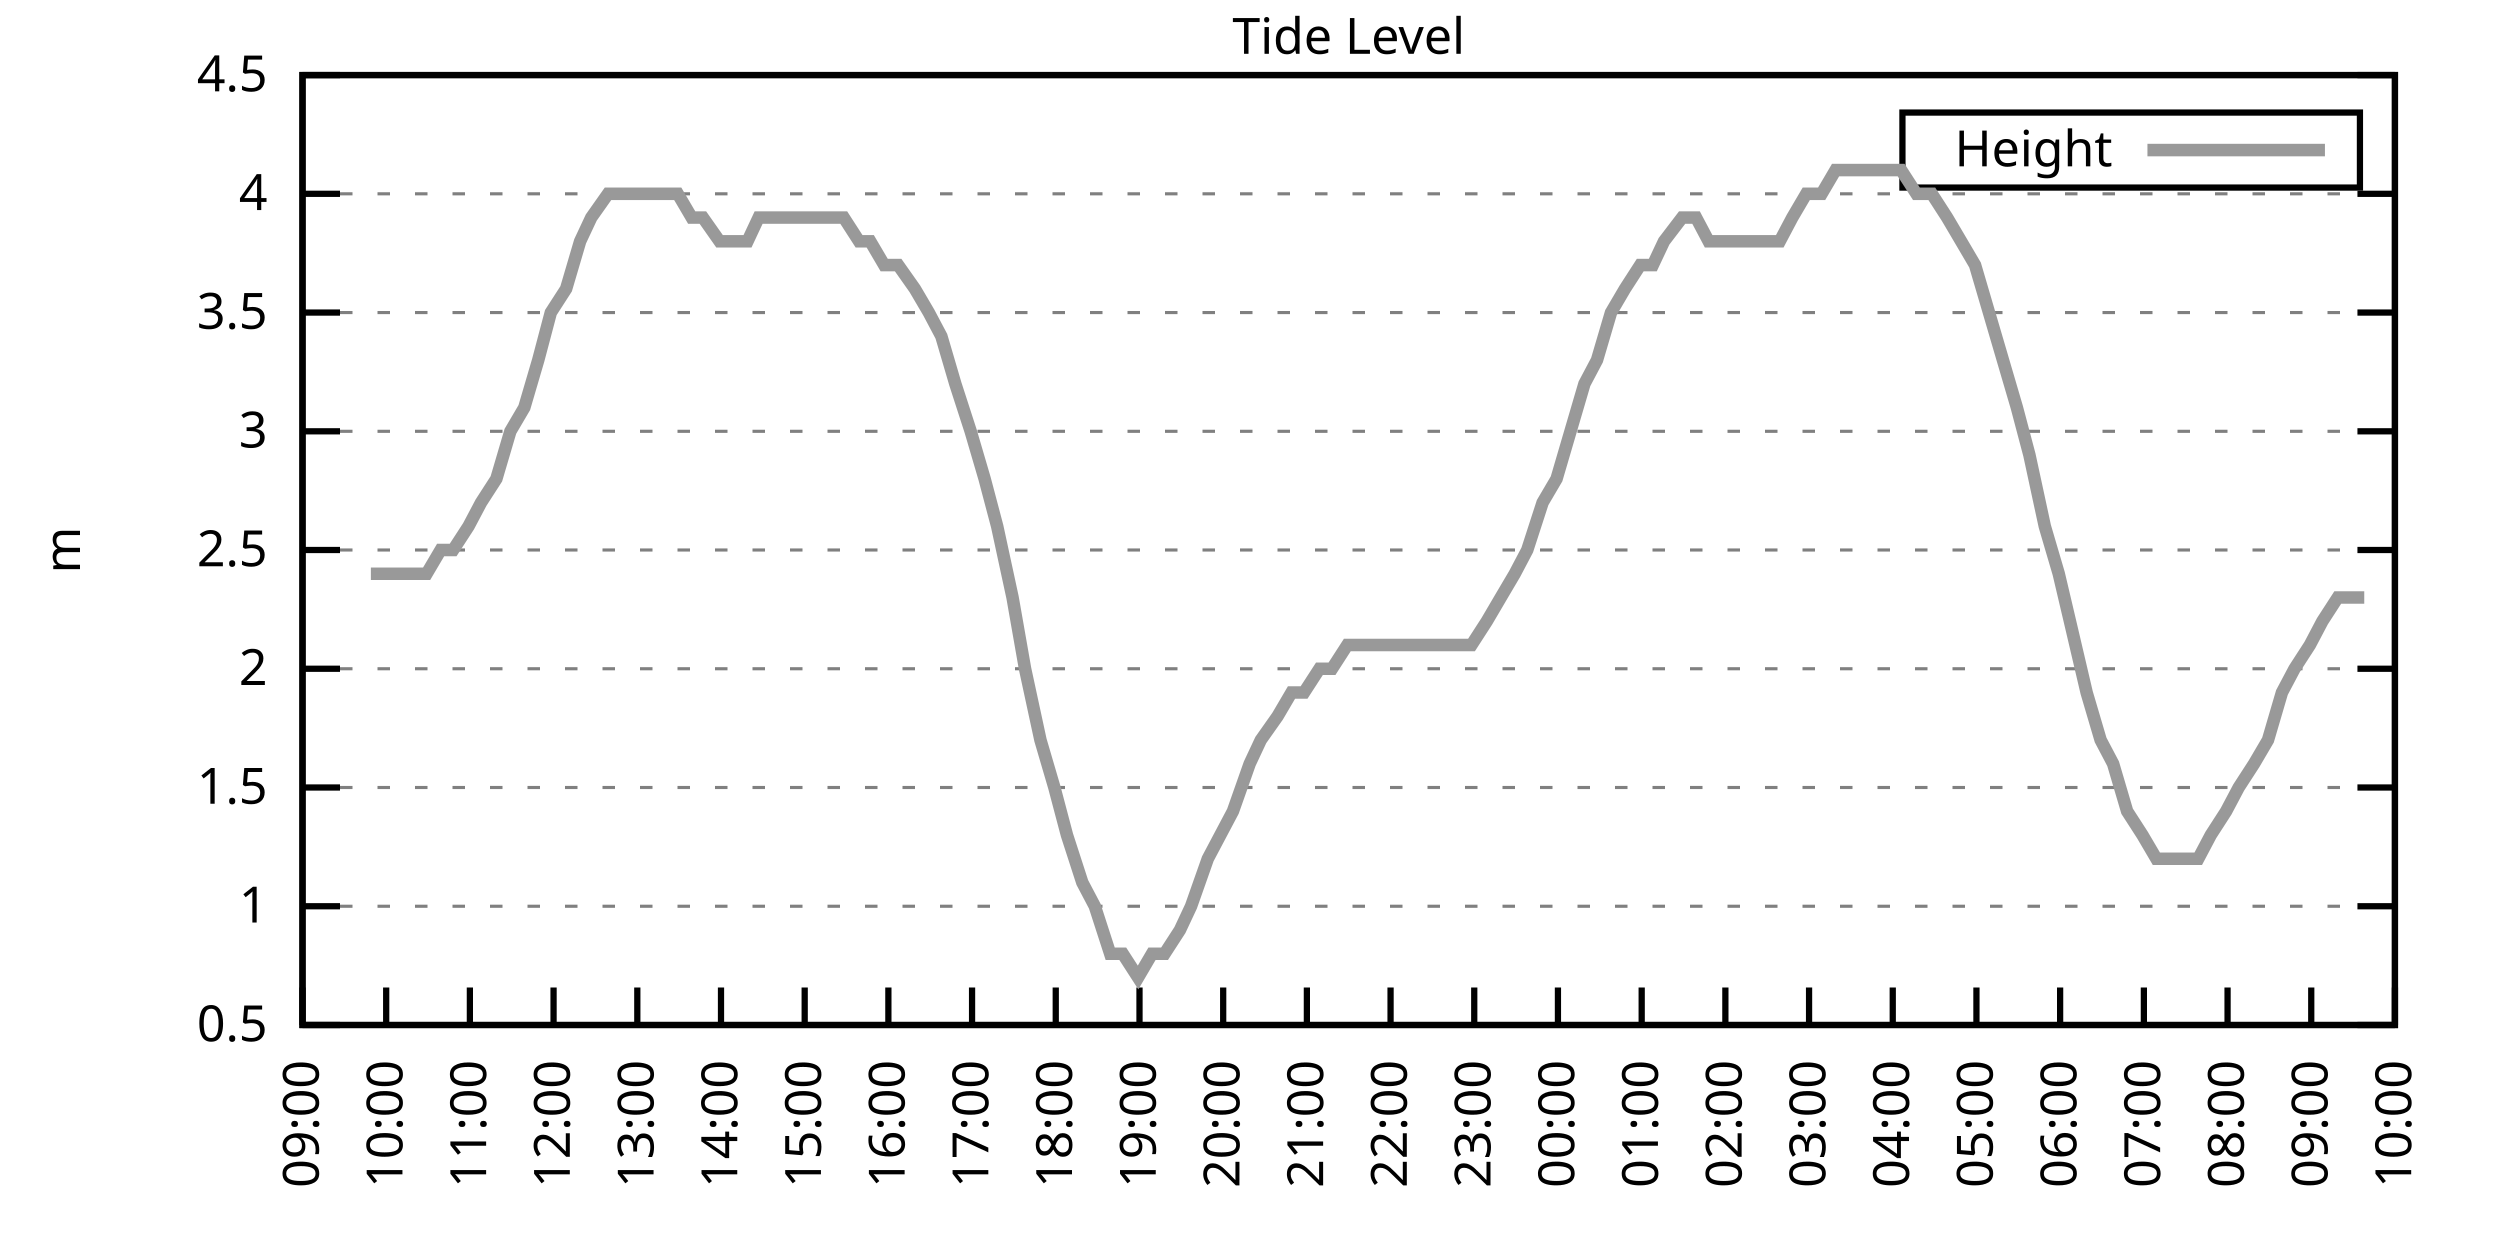
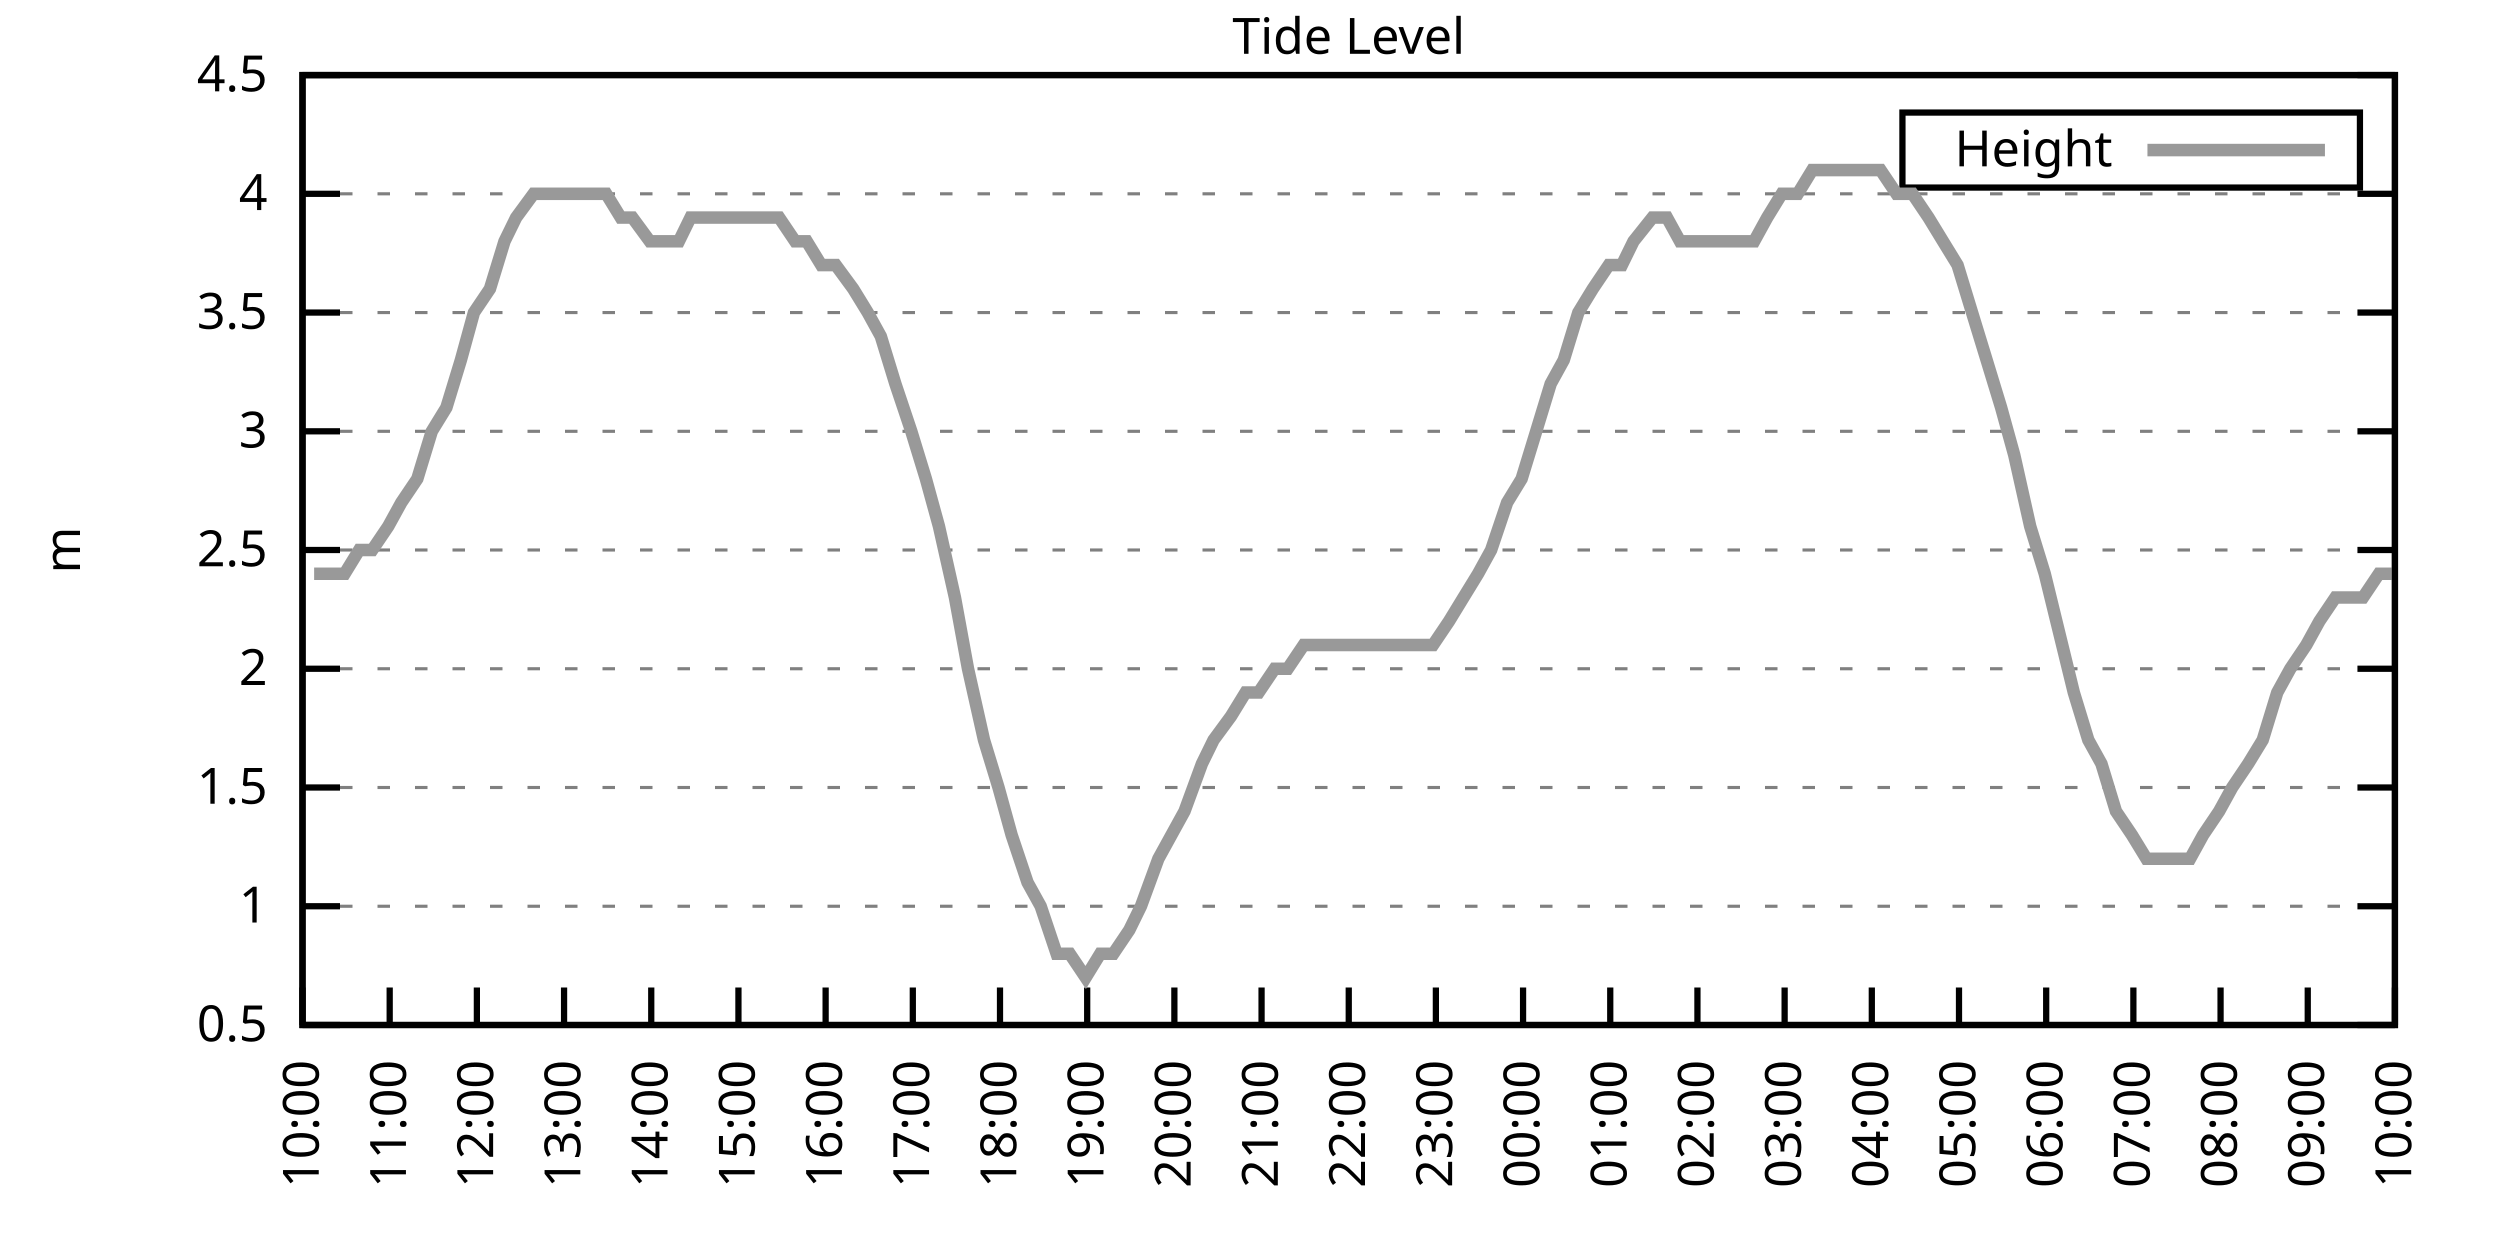
<svg xmlns="http://www.w3.org/2000/svg" xmlns:xlink="http://www.w3.org/1999/xlink" width="400" height="200" viewBox="0 0 400 200">
  <g id="gnuplot_canvas">
    <rect x="0" y="0" width="400" height="200" fill="none" />
    <defs>
      <circle id="gpDot" r="0.5" stroke-width="0.5" stroke="currentColor" />
      <path id="gpPt0" stroke-width="0.333" stroke="currentColor" d="M-1,0 h2 M0,-1 v2" />
      <path id="gpPt1" stroke-width="0.333" stroke="currentColor" d="M-1,-1 L1,1 M1,-1 L-1,1" />
      <path id="gpPt2" stroke-width="0.333" stroke="currentColor" d="M-1,0 L1,0 M0,-1 L0,1 M-1,-1 L1,1 M-1,1 L1,-1" />
      <rect id="gpPt3" stroke-width="0.333" stroke="currentColor" x="-1" y="-1" width="2" height="2" />
      <rect id="gpPt4" stroke-width="0.333" stroke="currentColor" fill="currentColor" x="-1" y="-1" width="2" height="2" />
      <circle id="gpPt5" stroke-width="0.333" stroke="currentColor" cx="0" cy="0" r="1" />
      <use xlink:href="#gpPt5" id="gpPt6" fill="currentColor" stroke="none" />
      <path id="gpPt7" stroke-width="0.333" stroke="currentColor" d="M0,-1.33 L-1.33,0.67 L1.33,0.67 z" />
      <use xlink:href="#gpPt7" id="gpPt8" fill="currentColor" stroke="none" />
      <use xlink:href="#gpPt7" id="gpPt9" stroke="currentColor" transform="rotate(180)" />
      <use xlink:href="#gpPt9" id="gpPt10" fill="currentColor" stroke="none" />
      <use xlink:href="#gpPt3" id="gpPt11" stroke="currentColor" transform="rotate(45)" />
      <use xlink:href="#gpPt11" id="gpPt12" fill="currentColor" stroke="none" />
      <path id="gpPt13" stroke-width="0.333" stroke="currentColor" d="M0,1.330 L1.265,0.411 L0.782,-1.067 L-0.782,-1.076 L-1.265,0.411 z" />
      <use xlink:href="#gpPt13" id="gpPt14" fill="currentColor" stroke="none" />
      <filter id="textbox" filterUnits="objectBoundingBox" x="0" y="0" height="1" width="1">
        <feFlood flood-color="white" flood-opacity="1" result="bgnd" />
        <feComposite in="SourceGraphic" in2="bgnd" operator="atop" />
      </filter>
      <filter id="greybox" filterUnits="objectBoundingBox" x="0" y="0" height="1" width="1">
        <feFlood flood-color="lightgrey" flood-opacity="1" result="grey" />
        <feComposite in="SourceGraphic" in2="grey" operator="atop" />
      </filter>
    </defs>
    <g fill="none" color="white" stroke="currentColor" stroke-width="1.00" stroke-linecap="butt" stroke-linejoin="miter">
</g>
    <g fill="none" color="black" stroke="currentColor" stroke-width="1.00" stroke-linecap="butt" stroke-linejoin="miter">
      <g stroke="none" shape-rendering="crispEdges">
        <polygon fill="rgb(255, 255, 255)" points="48.40,164.00 383.18,164.00 383.18,12.02 48.40,12.02 " />
      </g>
    </g>
    <g fill="none" color="black" stroke="currentColor" stroke-width="1.00" stroke-linecap="butt" stroke-linejoin="miter">
</g>
    <g fill="none" color="black" stroke="black" stroke-width="0.50" stroke-linecap="butt" stroke-linejoin="miter">
</g>
    <g fill="none" color="gray" stroke="currentColor" stroke-width="0.50" stroke-linecap="butt" stroke-linejoin="miter">
      <path stroke="gray" stroke-dasharray="2,4" class="gridline" d="M48.40,164.00 L383.19,164.00  " />
    </g>
    <g fill="none" color="gray" stroke="gray" stroke-width="1.00" stroke-linecap="butt" stroke-linejoin="miter">
</g>
    <g fill="none" color="black" stroke="currentColor" stroke-width="1.00" stroke-linecap="butt" stroke-linejoin="miter">
      <path stroke="black" d="M48.40,164.00 L54.40,164.00 M383.19,164.00 L377.19,164.00  " />
      <g transform="translate(42.80,166.60)" stroke="none" fill="black" font-family="Sans" font-size="8.00" text-anchor="end">
        <text>
          <tspan font-family="Sans"> 0.5</tspan>
        </text>
      </g>
    </g>
    <g fill="none" color="black" stroke="currentColor" stroke-width="1.00" stroke-linecap="butt" stroke-linejoin="miter">
</g>
    <g fill="none" color="black" stroke="black" stroke-width="0.50" stroke-linecap="butt" stroke-linejoin="miter">
</g>
    <g fill="none" color="gray" stroke="currentColor" stroke-width="0.50" stroke-linecap="butt" stroke-linejoin="miter">
      <path stroke="gray" stroke-dasharray="2,4" class="gridline" d="M48.40,145.00 L383.19,145.00  " />
    </g>
    <g fill="none" color="gray" stroke="gray" stroke-width="1.00" stroke-linecap="butt" stroke-linejoin="miter">
</g>
    <g fill="none" color="black" stroke="currentColor" stroke-width="1.00" stroke-linecap="butt" stroke-linejoin="miter">
      <path stroke="black" d="M48.40,145.00 L54.40,145.00 M383.19,145.00 L377.19,145.00  " />
      <g transform="translate(42.80,147.60)" stroke="none" fill="black" font-family="Sans" font-size="8.00" text-anchor="end">
        <text>
          <tspan font-family="Sans"> 1</tspan>
        </text>
      </g>
    </g>
    <g fill="none" color="black" stroke="currentColor" stroke-width="1.00" stroke-linecap="butt" stroke-linejoin="miter">
</g>
    <g fill="none" color="black" stroke="black" stroke-width="0.50" stroke-linecap="butt" stroke-linejoin="miter">
</g>
    <g fill="none" color="gray" stroke="currentColor" stroke-width="0.50" stroke-linecap="butt" stroke-linejoin="miter">
      <path stroke="gray" stroke-dasharray="2,4" class="gridline" d="M48.40,126.00 L383.19,126.00  " />
    </g>
    <g fill="none" color="gray" stroke="gray" stroke-width="1.00" stroke-linecap="butt" stroke-linejoin="miter">
</g>
    <g fill="none" color="black" stroke="currentColor" stroke-width="1.00" stroke-linecap="butt" stroke-linejoin="miter">
      <path stroke="black" d="M48.40,126.00 L54.40,126.00 M383.19,126.00 L377.19,126.00  " />
      <g transform="translate(42.80,128.60)" stroke="none" fill="black" font-family="Sans" font-size="8.00" text-anchor="end">
        <text>
          <tspan font-family="Sans"> 1.5</tspan>
        </text>
      </g>
    </g>
    <g fill="none" color="black" stroke="currentColor" stroke-width="1.00" stroke-linecap="butt" stroke-linejoin="miter">
</g>
    <g fill="none" color="black" stroke="black" stroke-width="0.50" stroke-linecap="butt" stroke-linejoin="miter">
</g>
    <g fill="none" color="gray" stroke="currentColor" stroke-width="0.50" stroke-linecap="butt" stroke-linejoin="miter">
      <path stroke="gray" stroke-dasharray="2,4" class="gridline" d="M48.40,107.00 L383.19,107.00  " />
    </g>
    <g fill="none" color="gray" stroke="gray" stroke-width="1.00" stroke-linecap="butt" stroke-linejoin="miter">
</g>
    <g fill="none" color="black" stroke="currentColor" stroke-width="1.00" stroke-linecap="butt" stroke-linejoin="miter">
      <path stroke="black" d="M48.40,107.00 L54.40,107.00 M383.19,107.00 L377.19,107.00  " />
      <g transform="translate(42.80,109.60)" stroke="none" fill="black" font-family="Sans" font-size="8.00" text-anchor="end">
        <text>
          <tspan font-family="Sans"> 2</tspan>
        </text>
      </g>
    </g>
    <g fill="none" color="black" stroke="currentColor" stroke-width="1.00" stroke-linecap="butt" stroke-linejoin="miter">
</g>
    <g fill="none" color="black" stroke="black" stroke-width="0.50" stroke-linecap="butt" stroke-linejoin="miter">
</g>
    <g fill="none" color="gray" stroke="currentColor" stroke-width="0.50" stroke-linecap="butt" stroke-linejoin="miter">
      <path stroke="gray" stroke-dasharray="2,4" class="gridline" d="M48.40,88.00 L383.19,88.00  " />
    </g>
    <g fill="none" color="gray" stroke="gray" stroke-width="1.00" stroke-linecap="butt" stroke-linejoin="miter">
</g>
    <g fill="none" color="black" stroke="currentColor" stroke-width="1.00" stroke-linecap="butt" stroke-linejoin="miter">
      <path stroke="black" d="M48.40,88.00 L54.40,88.00 M383.19,88.00 L377.19,88.00  " />
      <g transform="translate(42.80,90.60)" stroke="none" fill="black" font-family="Sans" font-size="8.00" text-anchor="end">
        <text>
          <tspan font-family="Sans"> 2.5</tspan>
        </text>
      </g>
    </g>
    <g fill="none" color="black" stroke="currentColor" stroke-width="1.00" stroke-linecap="butt" stroke-linejoin="miter">
</g>
    <g fill="none" color="black" stroke="black" stroke-width="0.50" stroke-linecap="butt" stroke-linejoin="miter">
</g>
    <g fill="none" color="gray" stroke="currentColor" stroke-width="0.50" stroke-linecap="butt" stroke-linejoin="miter">
      <path stroke="gray" stroke-dasharray="2,4" class="gridline" d="M48.40,69.01 L383.19,69.01  " />
    </g>
    <g fill="none" color="gray" stroke="gray" stroke-width="1.00" stroke-linecap="butt" stroke-linejoin="miter">
</g>
    <g fill="none" color="black" stroke="currentColor" stroke-width="1.00" stroke-linecap="butt" stroke-linejoin="miter">
      <path stroke="black" d="M48.40,69.01 L54.40,69.01 M383.19,69.01 L377.19,69.01  " />
      <g transform="translate(42.80,71.61)" stroke="none" fill="black" font-family="Sans" font-size="8.00" text-anchor="end">
        <text>
          <tspan font-family="Sans"> 3</tspan>
        </text>
      </g>
    </g>
    <g fill="none" color="black" stroke="currentColor" stroke-width="1.00" stroke-linecap="butt" stroke-linejoin="miter">
</g>
    <g fill="none" color="black" stroke="black" stroke-width="0.50" stroke-linecap="butt" stroke-linejoin="miter">
</g>
    <g fill="none" color="gray" stroke="currentColor" stroke-width="0.50" stroke-linecap="butt" stroke-linejoin="miter">
      <path stroke="gray" stroke-dasharray="2,4" class="gridline" d="M48.40,50.01 L383.19,50.01  " />
    </g>
    <g fill="none" color="gray" stroke="gray" stroke-width="1.00" stroke-linecap="butt" stroke-linejoin="miter">
</g>
    <g fill="none" color="black" stroke="currentColor" stroke-width="1.00" stroke-linecap="butt" stroke-linejoin="miter">
      <path stroke="black" d="M48.40,50.01 L54.40,50.01 M383.19,50.01 L377.19,50.01  " />
      <g transform="translate(42.80,52.61)" stroke="none" fill="black" font-family="Sans" font-size="8.00" text-anchor="end">
        <text>
          <tspan font-family="Sans"> 3.5</tspan>
        </text>
      </g>
    </g>
    <g fill="none" color="black" stroke="currentColor" stroke-width="1.00" stroke-linecap="butt" stroke-linejoin="miter">
</g>
    <g fill="none" color="black" stroke="black" stroke-width="0.50" stroke-linecap="butt" stroke-linejoin="miter">
</g>
    <g fill="none" color="gray" stroke="currentColor" stroke-width="0.50" stroke-linecap="butt" stroke-linejoin="miter">
      <path stroke="gray" stroke-dasharray="2,4" class="gridline" d="M48.40,31.01 L383.19,31.01  " />
    </g>
    <g fill="none" color="gray" stroke="gray" stroke-width="1.00" stroke-linecap="butt" stroke-linejoin="miter">
</g>
    <g fill="none" color="black" stroke="currentColor" stroke-width="1.00" stroke-linecap="butt" stroke-linejoin="miter">
      <path stroke="black" d="M48.40,31.01 L54.40,31.01 M383.19,31.01 L377.19,31.01  " />
      <g transform="translate(42.80,33.61)" stroke="none" fill="black" font-family="Sans" font-size="8.00" text-anchor="end">
        <text>
          <tspan font-family="Sans"> 4</tspan>
        </text>
      </g>
    </g>
    <g fill="none" color="black" stroke="currentColor" stroke-width="1.00" stroke-linecap="butt" stroke-linejoin="miter">
</g>
    <g fill="none" color="black" stroke="black" stroke-width="0.50" stroke-linecap="butt" stroke-linejoin="miter">
</g>
    <g fill="none" color="gray" stroke="currentColor" stroke-width="0.50" stroke-linecap="butt" stroke-linejoin="miter">
      <path stroke="gray" stroke-dasharray="2,4" class="gridline" d="M48.40,12.01 L383.19,12.01  " />
    </g>
    <g fill="none" color="gray" stroke="gray" stroke-width="1.00" stroke-linecap="butt" stroke-linejoin="miter">
</g>
    <g fill="none" color="black" stroke="currentColor" stroke-width="1.00" stroke-linecap="butt" stroke-linejoin="miter">
      <path stroke="black" d="M48.40,12.01 L54.40,12.01 M383.19,12.01 L377.19,12.01  " />
      <g transform="translate(42.80,14.61)" stroke="none" fill="black" font-family="Sans" font-size="8.00" text-anchor="end">
        <text>
          <tspan font-family="Sans"> 4.5</tspan>
        </text>
      </g>
    </g>
    <g fill="none" color="black" stroke="currentColor" stroke-width="1.00" stroke-linecap="butt" stroke-linejoin="miter">
      <path stroke="black" d="M48.40,164.00 L48.40,158.00  " />
      <g transform="translate(51.00,169.60) rotate(270.00)" stroke="none" fill="black" font-family="Sans" font-size="8.00" text-anchor="end">
        <text>
-           <tspan font-family="Sans">09:00</tspan>
-         </text>
-       </g>
-     </g>
-     <g fill="none" color="black" stroke="currentColor" stroke-width="1.00" stroke-linecap="butt" stroke-linejoin="miter">
-       <path stroke="black" d="M61.79,164.00 L61.79,158.00  " />
-       <g transform="translate(64.39,169.60) rotate(270.00)" stroke="none" fill="black" font-family="Sans" font-size="8.00" text-anchor="end">
-         <text>
          <tspan font-family="Sans">10:00</tspan>
        </text>
      </g>
    </g>
    <g fill="none" color="black" stroke="currentColor" stroke-width="1.00" stroke-linecap="butt" stroke-linejoin="miter">
-       <path stroke="black" d="M75.18,164.00 L75.18,158.00  " />
-       <g transform="translate(77.78,169.60) rotate(270.00)" stroke="none" fill="black" font-family="Sans" font-size="8.00" text-anchor="end">
+       <path stroke="black" d="M62.35,164.00 L62.35,158.00  " />
+       <g transform="translate(64.95,169.60) rotate(270.00)" stroke="none" fill="black" font-family="Sans" font-size="8.00" text-anchor="end">
        <text>
          <tspan font-family="Sans">11:00</tspan>
        </text>
      </g>
    </g>
    <g fill="none" color="black" stroke="currentColor" stroke-width="1.00" stroke-linecap="butt" stroke-linejoin="miter">
-       <path stroke="black" d="M88.57,164.00 L88.57,158.00  " />
-       <g transform="translate(91.17,169.60) rotate(270.00)" stroke="none" fill="black" font-family="Sans" font-size="8.00" text-anchor="end">
+       <path stroke="black" d="M76.30,164.00 L76.30,158.00  " />
+       <g transform="translate(78.90,169.60) rotate(270.00)" stroke="none" fill="black" font-family="Sans" font-size="8.00" text-anchor="end">
        <text>
          <tspan font-family="Sans">12:00</tspan>
        </text>
      </g>
    </g>
    <g fill="none" color="black" stroke="currentColor" stroke-width="1.00" stroke-linecap="butt" stroke-linejoin="miter">
-       <path stroke="black" d="M101.97,164.00 L101.97,158.00  " />
-       <g transform="translate(104.57,169.60) rotate(270.00)" stroke="none" fill="black" font-family="Sans" font-size="8.00" text-anchor="end">
+       <path stroke="black" d="M90.25,164.00 L90.25,158.00  " />
+       <g transform="translate(92.85,169.60) rotate(270.00)" stroke="none" fill="black" font-family="Sans" font-size="8.00" text-anchor="end">
        <text>
          <tspan font-family="Sans">13:00</tspan>
        </text>
      </g>
    </g>
    <g fill="none" color="black" stroke="currentColor" stroke-width="1.00" stroke-linecap="butt" stroke-linejoin="miter">
-       <path stroke="black" d="M115.36,164.00 L115.36,158.00  " />
-       <g transform="translate(117.96,169.60) rotate(270.00)" stroke="none" fill="black" font-family="Sans" font-size="8.00" text-anchor="end">
+       <path stroke="black" d="M104.20,164.00 L104.20,158.00  " />
+       <g transform="translate(106.80,169.60) rotate(270.00)" stroke="none" fill="black" font-family="Sans" font-size="8.00" text-anchor="end">
        <text>
          <tspan font-family="Sans">14:00</tspan>
        </text>
      </g>
    </g>
    <g fill="none" color="black" stroke="currentColor" stroke-width="1.00" stroke-linecap="butt" stroke-linejoin="miter">
-       <path stroke="black" d="M128.75,164.00 L128.75,158.00  " />
-       <g transform="translate(131.35,169.60) rotate(270.00)" stroke="none" fill="black" font-family="Sans" font-size="8.00" text-anchor="end">
+       <path stroke="black" d="M118.15,164.00 L118.15,158.00  " />
+       <g transform="translate(120.75,169.60) rotate(270.00)" stroke="none" fill="black" font-family="Sans" font-size="8.00" text-anchor="end">
        <text>
          <tspan font-family="Sans">15:00</tspan>
        </text>
      </g>
    </g>
    <g fill="none" color="black" stroke="currentColor" stroke-width="1.00" stroke-linecap="butt" stroke-linejoin="miter">
-       <path stroke="black" d="M142.14,164.00 L142.14,158.00  " />
-       <g transform="translate(144.74,169.60) rotate(270.00)" stroke="none" fill="black" font-family="Sans" font-size="8.00" text-anchor="end">
+       <path stroke="black" d="M132.10,164.00 L132.10,158.00  " />
+       <g transform="translate(134.70,169.60) rotate(270.00)" stroke="none" fill="black" font-family="Sans" font-size="8.00" text-anchor="end">
        <text>
          <tspan font-family="Sans">16:00</tspan>
        </text>
      </g>
    </g>
    <g fill="none" color="black" stroke="currentColor" stroke-width="1.00" stroke-linecap="butt" stroke-linejoin="miter">
-       <path stroke="black" d="M155.53,164.00 L155.53,158.00  " />
-       <g transform="translate(158.13,169.60) rotate(270.00)" stroke="none" fill="black" font-family="Sans" font-size="8.00" text-anchor="end">
+       <path stroke="black" d="M146.05,164.00 L146.05,158.00  " />
+       <g transform="translate(148.65,169.60) rotate(270.00)" stroke="none" fill="black" font-family="Sans" font-size="8.00" text-anchor="end">
        <text>
          <tspan font-family="Sans">17:00</tspan>
        </text>
      </g>
    </g>
    <g fill="none" color="black" stroke="currentColor" stroke-width="1.00" stroke-linecap="butt" stroke-linejoin="miter">
-       <path stroke="black" d="M168.92,164.00 L168.92,158.00  " />
-       <g transform="translate(171.52,169.60) rotate(270.00)" stroke="none" fill="black" font-family="Sans" font-size="8.00" text-anchor="end">
+       <path stroke="black" d="M160.00,164.00 L160.00,158.00  " />
+       <g transform="translate(162.60,169.60) rotate(270.00)" stroke="none" fill="black" font-family="Sans" font-size="8.00" text-anchor="end">
        <text>
          <tspan font-family="Sans">18:00</tspan>
        </text>
      </g>
    </g>
    <g fill="none" color="black" stroke="currentColor" stroke-width="1.00" stroke-linecap="butt" stroke-linejoin="miter">
-       <path stroke="black" d="M182.32,164.00 L182.32,158.00  " />
-       <g transform="translate(184.92,169.60) rotate(270.00)" stroke="none" fill="black" font-family="Sans" font-size="8.00" text-anchor="end">
+       <path stroke="black" d="M173.95,164.00 L173.95,158.00  " />
+       <g transform="translate(176.55,169.60) rotate(270.00)" stroke="none" fill="black" font-family="Sans" font-size="8.00" text-anchor="end">
        <text>
          <tspan font-family="Sans">19:00</tspan>
        </text>
      </g>
    </g>
    <g fill="none" color="black" stroke="currentColor" stroke-width="1.00" stroke-linecap="butt" stroke-linejoin="miter">
-       <path stroke="black" d="M195.71,164.00 L195.71,158.00  " />
-       <g transform="translate(198.31,169.60) rotate(270.00)" stroke="none" fill="black" font-family="Sans" font-size="8.00" text-anchor="end">
+       <path stroke="black" d="M187.90,164.00 L187.90,158.00  " />
+       <g transform="translate(190.50,169.60) rotate(270.00)" stroke="none" fill="black" font-family="Sans" font-size="8.00" text-anchor="end">
        <text>
          <tspan font-family="Sans">20:00</tspan>
        </text>
      </g>
    </g>
    <g fill="none" color="black" stroke="currentColor" stroke-width="1.00" stroke-linecap="butt" stroke-linejoin="miter">
-       <path stroke="black" d="M209.10,164.00 L209.10,158.00  " />
-       <g transform="translate(211.70,169.60) rotate(270.00)" stroke="none" fill="black" font-family="Sans" font-size="8.00" text-anchor="end">
+       <path stroke="black" d="M201.85,164.00 L201.85,158.00  " />
+       <g transform="translate(204.45,169.60) rotate(270.00)" stroke="none" fill="black" font-family="Sans" font-size="8.00" text-anchor="end">
        <text>
          <tspan font-family="Sans">21:00</tspan>
        </text>
      </g>
    </g>
    <g fill="none" color="black" stroke="currentColor" stroke-width="1.00" stroke-linecap="butt" stroke-linejoin="miter">
-       <path stroke="black" d="M222.49,164.00 L222.49,158.00  " />
-       <g transform="translate(225.09,169.60) rotate(270.00)" stroke="none" fill="black" font-family="Sans" font-size="8.00" text-anchor="end">
+       <path stroke="black" d="M215.80,164.00 L215.80,158.00  " />
+       <g transform="translate(218.40,169.60) rotate(270.00)" stroke="none" fill="black" font-family="Sans" font-size="8.00" text-anchor="end">
        <text>
          <tspan font-family="Sans">22:00</tspan>
        </text>
      </g>
    </g>
    <g fill="none" color="black" stroke="currentColor" stroke-width="1.00" stroke-linecap="butt" stroke-linejoin="miter">
-       <path stroke="black" d="M235.88,164.00 L235.88,158.00  " />
-       <g transform="translate(238.48,169.60) rotate(270.00)" stroke="none" fill="black" font-family="Sans" font-size="8.00" text-anchor="end">
+       <path stroke="black" d="M229.74,164.00 L229.74,158.00  " />
+       <g transform="translate(232.34,169.60) rotate(270.00)" stroke="none" fill="black" font-family="Sans" font-size="8.00" text-anchor="end">
        <text>
          <tspan font-family="Sans">23:00</tspan>
        </text>
      </g>
    </g>
    <g fill="none" color="black" stroke="currentColor" stroke-width="1.00" stroke-linecap="butt" stroke-linejoin="miter">
-       <path stroke="black" d="M249.27,164.00 L249.27,158.00  " />
-       <g transform="translate(251.87,169.60) rotate(270.00)" stroke="none" fill="black" font-family="Sans" font-size="8.00" text-anchor="end">
+       <path stroke="black" d="M243.69,164.00 L243.69,158.00  " />
+       <g transform="translate(246.29,169.60) rotate(270.00)" stroke="none" fill="black" font-family="Sans" font-size="8.00" text-anchor="end">
        <text>
          <tspan font-family="Sans">00:00</tspan>
        </text>
      </g>
    </g>
    <g fill="none" color="black" stroke="currentColor" stroke-width="1.00" stroke-linecap="butt" stroke-linejoin="miter">
-       <path stroke="black" d="M262.67,164.00 L262.67,158.00  " />
-       <g transform="translate(265.27,169.60) rotate(270.00)" stroke="none" fill="black" font-family="Sans" font-size="8.00" text-anchor="end">
+       <path stroke="black" d="M257.64,164.00 L257.64,158.00  " />
+       <g transform="translate(260.24,169.60) rotate(270.00)" stroke="none" fill="black" font-family="Sans" font-size="8.00" text-anchor="end">
        <text>
          <tspan font-family="Sans">01:00</tspan>
        </text>
      </g>
    </g>
    <g fill="none" color="black" stroke="currentColor" stroke-width="1.00" stroke-linecap="butt" stroke-linejoin="miter">
-       <path stroke="black" d="M276.06,164.00 L276.06,158.00  " />
-       <g transform="translate(278.66,169.60) rotate(270.00)" stroke="none" fill="black" font-family="Sans" font-size="8.00" text-anchor="end">
+       <path stroke="black" d="M271.59,164.00 L271.59,158.00  " />
+       <g transform="translate(274.19,169.60) rotate(270.00)" stroke="none" fill="black" font-family="Sans" font-size="8.00" text-anchor="end">
        <text>
          <tspan font-family="Sans">02:00</tspan>
        </text>
      </g>
    </g>
    <g fill="none" color="black" stroke="currentColor" stroke-width="1.00" stroke-linecap="butt" stroke-linejoin="miter">
-       <path stroke="black" d="M289.45,164.00 L289.45,158.00  " />
-       <g transform="translate(292.05,169.60) rotate(270.00)" stroke="none" fill="black" font-family="Sans" font-size="8.00" text-anchor="end">
+       <path stroke="black" d="M285.54,164.00 L285.54,158.00  " />
+       <g transform="translate(288.14,169.60) rotate(270.00)" stroke="none" fill="black" font-family="Sans" font-size="8.00" text-anchor="end">
        <text>
          <tspan font-family="Sans">03:00</tspan>
        </text>
      </g>
    </g>
    <g fill="none" color="black" stroke="currentColor" stroke-width="1.00" stroke-linecap="butt" stroke-linejoin="miter">
-       <path stroke="black" d="M302.84,164.00 L302.84,158.00  " />
-       <g transform="translate(305.44,169.60) rotate(270.00)" stroke="none" fill="black" font-family="Sans" font-size="8.00" text-anchor="end">
+       <path stroke="black" d="M299.49,164.00 L299.49,158.00  " />
+       <g transform="translate(302.09,169.60) rotate(270.00)" stroke="none" fill="black" font-family="Sans" font-size="8.00" text-anchor="end">
        <text>
          <tspan font-family="Sans">04:00</tspan>
        </text>
      </g>
    </g>
    <g fill="none" color="black" stroke="currentColor" stroke-width="1.00" stroke-linecap="butt" stroke-linejoin="miter">
-       <path stroke="black" d="M316.23,164.00 L316.23,158.00  " />
-       <g transform="translate(318.83,169.60) rotate(270.00)" stroke="none" fill="black" font-family="Sans" font-size="8.00" text-anchor="end">
+       <path stroke="black" d="M313.44,164.00 L313.44,158.00  " />
+       <g transform="translate(316.04,169.60) rotate(270.00)" stroke="none" fill="black" font-family="Sans" font-size="8.00" text-anchor="end">
        <text>
          <tspan font-family="Sans">05:00</tspan>
        </text>
      </g>
    </g>
    <g fill="none" color="black" stroke="currentColor" stroke-width="1.00" stroke-linecap="butt" stroke-linejoin="miter">
-       <path stroke="black" d="M329.62,164.00 L329.62,158.00  " />
-       <g transform="translate(332.22,169.60) rotate(270.00)" stroke="none" fill="black" font-family="Sans" font-size="8.00" text-anchor="end">
+       <path stroke="black" d="M327.39,164.00 L327.39,158.00  " />
+       <g transform="translate(329.99,169.60) rotate(270.00)" stroke="none" fill="black" font-family="Sans" font-size="8.00" text-anchor="end">
        <text>
          <tspan font-family="Sans">06:00</tspan>
        </text>
      </g>
    </g>
    <g fill="none" color="black" stroke="currentColor" stroke-width="1.00" stroke-linecap="butt" stroke-linejoin="miter">
-       <path stroke="black" d="M343.02,164.00 L343.02,158.00  " />
-       <g transform="translate(345.62,169.60) rotate(270.00)" stroke="none" fill="black" font-family="Sans" font-size="8.00" text-anchor="end">
+       <path stroke="black" d="M341.34,164.00 L341.34,158.00  " />
+       <g transform="translate(343.94,169.60) rotate(270.00)" stroke="none" fill="black" font-family="Sans" font-size="8.00" text-anchor="end">
        <text>
          <tspan font-family="Sans">07:00</tspan>
        </text>
      </g>
    </g>
    <g fill="none" color="black" stroke="currentColor" stroke-width="1.00" stroke-linecap="butt" stroke-linejoin="miter">
-       <path stroke="black" d="M356.41,164.00 L356.41,158.00  " />
-       <g transform="translate(359.01,169.60) rotate(270.00)" stroke="none" fill="black" font-family="Sans" font-size="8.00" text-anchor="end">
+       <path stroke="black" d="M355.29,164.00 L355.29,158.00  " />
+       <g transform="translate(357.89,169.60) rotate(270.00)" stroke="none" fill="black" font-family="Sans" font-size="8.00" text-anchor="end">
        <text>
          <tspan font-family="Sans">08:00</tspan>
        </text>
      </g>
    </g>
    <g fill="none" color="black" stroke="currentColor" stroke-width="1.00" stroke-linecap="butt" stroke-linejoin="miter">
-       <path stroke="black" d="M369.80,164.00 L369.80,158.00  " />
-       <g transform="translate(372.40,169.60) rotate(270.00)" stroke="none" fill="black" font-family="Sans" font-size="8.00" text-anchor="end">
+       <path stroke="black" d="M369.24,164.00 L369.24,158.00  " />
+       <g transform="translate(371.84,169.60) rotate(270.00)" stroke="none" fill="black" font-family="Sans" font-size="8.00" text-anchor="end">
        <text>
          <tspan font-family="Sans">09:00</tspan>
        </text>
      </g>
    </g>
    <g fill="none" color="black" stroke="currentColor" stroke-width="1.00" stroke-linecap="butt" stroke-linejoin="miter">
      <path stroke="black" d="M383.19,164.00 L383.19,158.00  " />
      <g transform="translate(385.79,169.60) rotate(270.00)" stroke="none" fill="black" font-family="Sans" font-size="8.00" text-anchor="end">
        <text>
          <tspan font-family="Sans">10:00</tspan>
        </text>
      </g>
    </g>
    <g fill="none" color="black" stroke="currentColor" stroke-width="1.00" stroke-linecap="butt" stroke-linejoin="miter">
</g>
    <g fill="none" color="black" stroke="currentColor" stroke-width="1.00" stroke-linecap="butt" stroke-linejoin="miter">
      <path stroke="black" d="M48.40,12.01 L48.40,164.00 L383.19,164.00 L383.19,12.01 L48.40,12.01 Z  " />
    </g>
    <g fill="none" color="black" stroke="currentColor" stroke-width="1.00" stroke-linecap="butt" stroke-linejoin="miter">
</g>
    <g fill="none" color="black" stroke="currentColor" stroke-width="1.00" stroke-linecap="butt" stroke-linejoin="miter">
      <path stroke="black" d="M304.39,30.01 L304.39,18.01 L377.59,18.01 L377.59,30.01 L304.39,30.01 Z  " />
    </g>
    <g id="Tide_level_plot_1">
      <g fill="none" color="white" stroke="black" stroke-width="2.00" stroke-linecap="butt" stroke-linejoin="miter">
</g>
      <g fill="none" color="black" stroke="currentColor" stroke-width="2.00" stroke-linecap="butt" stroke-linejoin="miter">
        <g transform="translate(337.99,26.61)" stroke="none" fill="black" font-family="Sans" font-size="8.00" text-anchor="end">
          <text>
            <tspan font-family="Sans">Height</tspan>
          </text>
        </g>
      </g>
      <g fill="none" color="black" stroke="currentColor" stroke-width="2.00" stroke-linecap="butt" stroke-linejoin="miter">
-         <path stroke="rgb(153, 153, 153)" d="M343.59,24.01 L371.99,24.01 M59.34,91.80 L63.58,91.80 L66.03,91.80 L68.26,91.80 L70.50,88.00 L72.50,88.00   L74.96,84.21 L76.97,80.41 L79.42,76.61 L81.66,69.01 L83.89,65.21 L86.12,57.61 L88.13,50.01 L90.58,46.21   L92.82,38.61 L94.60,34.81 L97.28,31.01 L99.51,31.01 L101.74,31.01 L103.75,31.01 L105.98,31.01 L108.44,31.01   L110.67,34.81 L112.46,34.81 L115.13,38.61 L117.14,38.61 L119.60,38.61 L121.38,34.81 L124.06,34.81 L126.07,34.81   L128.53,34.81 L130.54,34.81 L132.77,34.81 L135.00,34.81 L137.45,38.61 L139.24,38.61 L141.47,42.41 L143.70,42.41   L146.38,46.21 L148.61,50.01 L150.62,53.81 L152.85,61.41 L155.31,69.01 L157.54,76.61 L159.55,84.21 L162.01,95.60   L164.01,107.00 L166.47,118.40 L168.70,126.00 L170.71,133.60 L173.17,141.20 L175.17,145.00 L177.63,152.60 L179.64,152.60   L182.09,156.40 L184.32,152.60 L186.33,152.60 L188.79,148.80 L190.57,145.00 L193.25,137.40 L195.26,133.60 L197.27,129.80   L199.95,122.20 L201.73,118.40 L204.41,114.60 L206.64,110.80 L208.65,110.80 L211.11,107.00 L213.12,107.00 L215.57,103.20   L217.58,103.20 L220.04,103.20 L221.82,103.20 L224.28,103.20 L226.73,103.20 L228.96,103.20 L231.20,103.20 L233.43,103.20   L235.44,103.20 L237.89,99.40 L240.12,95.60 L242.36,91.80 L244.36,88.00 L246.82,80.41 L249.05,76.61 L251.28,69.01   L253.51,61.41 L255.52,57.61 L257.76,50.01 L259.99,46.21 L262.44,42.41 L264.45,42.41 L266.24,38.61 L269.14,34.81   L271.37,34.81 L273.38,38.61 L275.61,38.61 L278.07,38.61 L280.30,38.61 L282.53,38.61 L284.76,38.61 L286.77,34.81   L289.00,31.01 L291.46,31.01 L293.69,27.21 L295.92,27.21 L298.15,27.21 L300.16,27.21 L302.39,27.21 L304.18,27.21   L306.63,31.01 L309.09,31.01 L311.54,34.81 L313.78,38.61 L316.01,42.41 L318.24,50.01 L320.47,57.61 L322.70,65.21   L324.71,72.81 L327.17,84.21 L329.40,91.80 L331.19,99.40 L333.86,110.80 L336.10,118.40 L338.10,122.20 L340.34,129.80   L342.79,133.60 L345.02,137.40 L346.81,137.40 L349.49,137.40 L351.72,137.40 L353.73,133.60 L356.18,129.80 L358.19,126.00   L360.65,122.20 L362.88,118.40 L365.11,110.80 L367.12,107.00 L369.58,103.20 L371.58,99.40 L374.04,95.60 L376.05,95.60   L378.28,95.60  " />
+         <path stroke="rgb(153, 153, 153)" d="M343.59,24.01 L371.99,24.01 M50.26,91.80 L52.82,91.80 L55.14,91.80 L57.47,88.00 L59.56,88.00 L62.12,84.21   L64.21,80.41 L66.77,76.61 L69.09,69.01 L71.42,65.21 L73.74,57.61 L75.83,50.01 L78.39,46.21 L80.72,38.61   L82.58,34.81 L85.37,31.01 L87.69,31.01 L90.02,31.01 L92.11,31.01 L94.43,31.01 L96.99,31.01 L99.32,34.81   L101.18,34.81 L103.97,38.61 L106.06,38.61 L108.62,38.61 L110.48,34.81 L113.27,34.81 L115.36,34.81 L117.92,34.81   L120.01,34.81 L122.33,34.81 L124.66,34.81 L127.22,38.61 L129.08,38.61 L131.40,42.41 L133.72,42.41 L136.51,46.21   L138.84,50.01 L140.93,53.81 L143.26,61.41 L145.81,69.01 L148.14,76.61 L150.23,84.21 L152.79,95.60 L154.88,107.00   L157.44,118.40 L159.76,126.00 L161.86,133.60 L164.41,141.20 L166.51,145.00 L169.06,152.60 L171.16,152.60 L173.71,156.40   L176.04,152.60 L178.13,152.60 L180.69,148.80 L182.55,145.00 L185.34,137.40 L187.43,133.60 L189.52,129.80 L192.31,122.20   L194.17,118.40 L196.96,114.60 L199.29,110.80 L201.38,110.80 L203.94,107.00 L206.03,107.00 L208.59,103.20 L210.68,103.20   L213.24,103.20 L215.10,103.20 L217.65,103.20 L220.21,103.20 L222.54,103.20 L224.86,103.20 L227.19,103.20 L229.28,103.20   L231.84,99.40 L234.16,95.60 L236.49,91.80 L238.58,88.00 L241.14,80.41 L243.46,76.61 L245.79,69.01 L248.11,61.41   L250.20,57.61 L252.53,50.01 L254.85,46.21 L257.41,42.41 L259.50,42.41 L261.36,38.61 L264.39,34.81 L266.71,34.81   L268.80,38.61 L271.13,38.61 L273.69,38.61 L276.01,38.61 L278.34,38.61 L280.66,38.61 L282.75,34.81 L285.08,31.01   L287.64,31.01 L289.96,27.21 L292.29,27.21 L294.61,27.21 L296.70,27.21 L299.03,27.21 L300.89,27.21 L303.44,31.01   L306.00,31.01 L308.56,34.81 L310.88,38.61 L313.21,42.41 L315.53,50.01 L317.86,57.61 L320.18,65.21 L322.28,72.81   L324.83,84.21 L327.16,91.80 L329.02,99.40 L331.81,110.80 L334.13,118.40 L336.23,122.20 L338.55,129.80 L341.11,133.60   L343.43,137.40 L345.29,137.40 L348.08,137.40 L350.41,137.40 L352.50,133.60 L355.06,129.80 L357.15,126.00 L359.71,122.20   L362.03,118.40 L364.36,110.80 L366.45,107.00 L369.01,103.20 L371.10,99.40 L373.66,95.60 L375.75,95.60 L378.08,95.60   L380.63,91.80 L382.96,91.80  " />
      </g>
    </g>
    <g fill="none" color="black" stroke="currentColor" stroke-width="2.00" stroke-linecap="butt" stroke-linejoin="miter">
</g>
    <g fill="none" color="black" stroke="black" stroke-width="1.00" stroke-linecap="butt" stroke-linejoin="miter">
</g>
    <g fill="none" color="black" stroke="currentColor" stroke-width="1.00" stroke-linecap="butt" stroke-linejoin="miter">
      <path stroke="black" d="M48.40,12.01 L48.40,164.00 L383.19,164.00 L383.19,12.01 L48.40,12.01 Z  " />
      <g transform="translate(12.80,88.01) rotate(270.00)" stroke="none" fill="black" font-family="Sans" font-size="8.00" text-anchor="middle">
        <text>
          <tspan font-family="Sans">m</tspan>
        </text>
      </g>
    </g>
    <g fill="none" color="black" stroke="currentColor" stroke-width="1.00" stroke-linecap="butt" stroke-linejoin="miter">
</g>
    <g fill="none" color="black" stroke="currentColor" stroke-width="1.00" stroke-linecap="butt" stroke-linejoin="miter">
      <g transform="translate(215.79,8.61)" stroke="none" fill="black" font-family="Sans" font-size="8.00" text-anchor="middle">
        <text>
          <tspan font-family="Sans">Tide Level</tspan>
        </text>
      </g>
    </g>
    <g fill="none" color="black" stroke="currentColor" stroke-width="1.00" stroke-linecap="butt" stroke-linejoin="miter">
</g>
  </g>
</svg>
